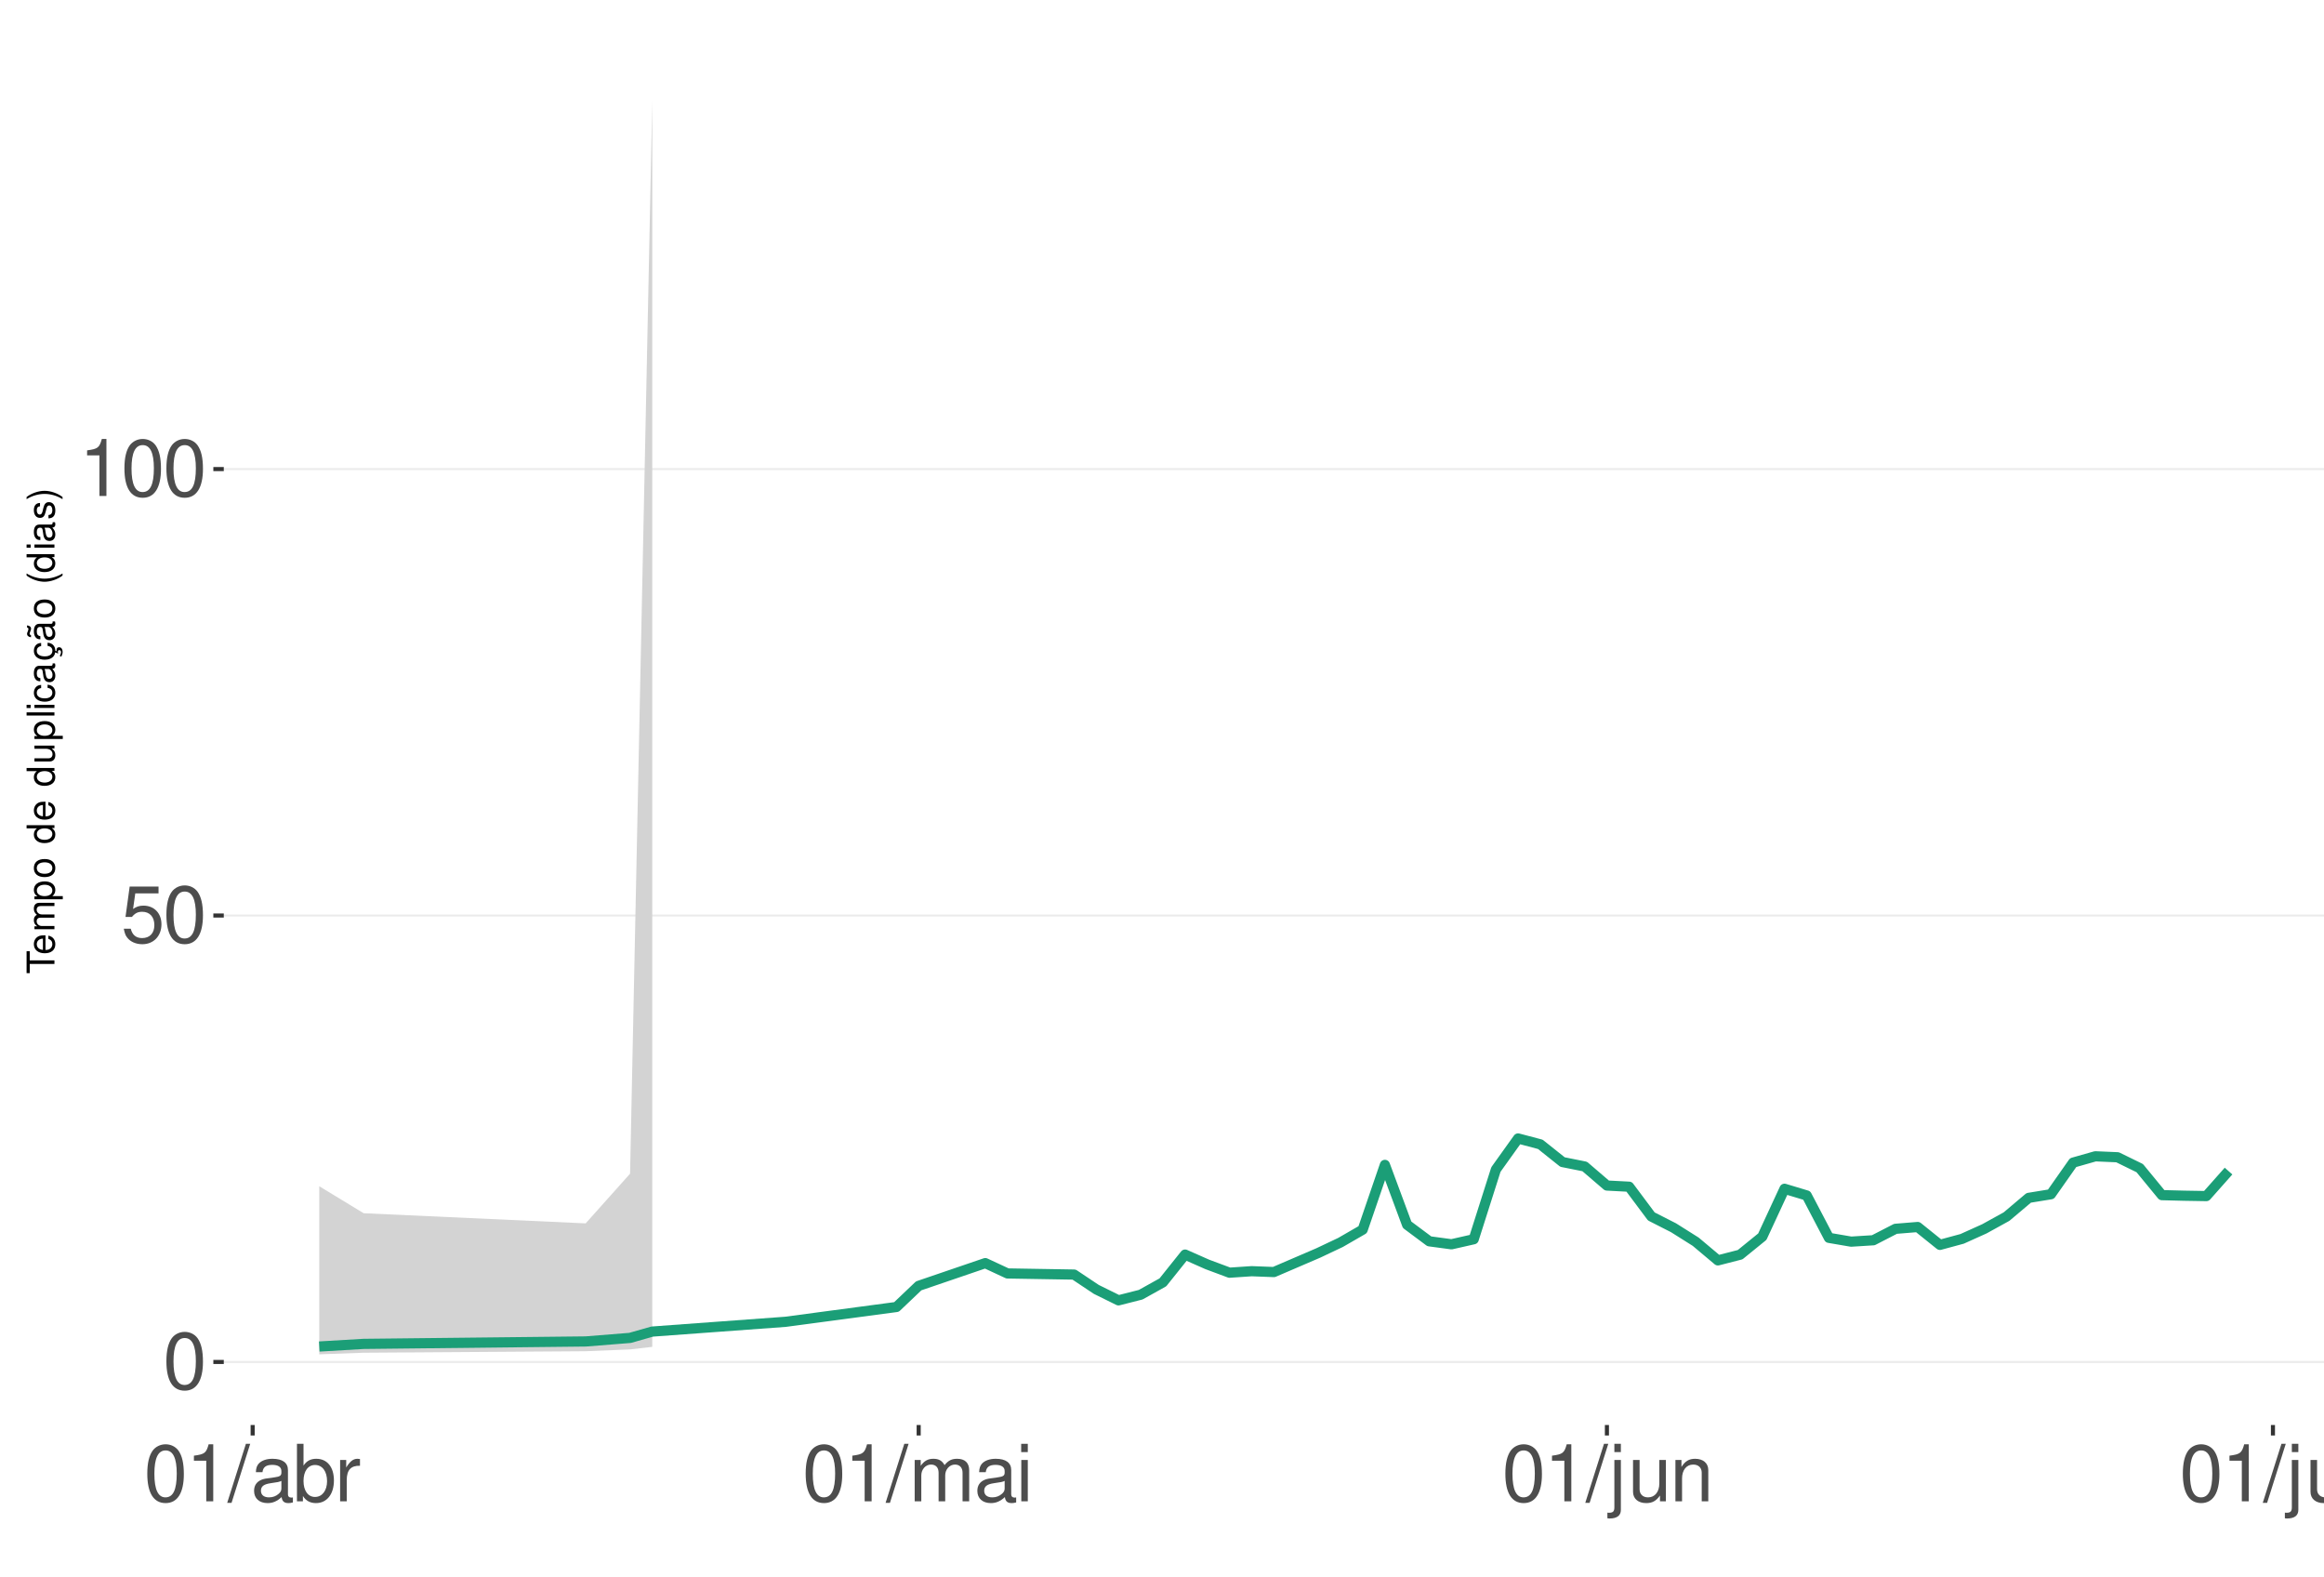
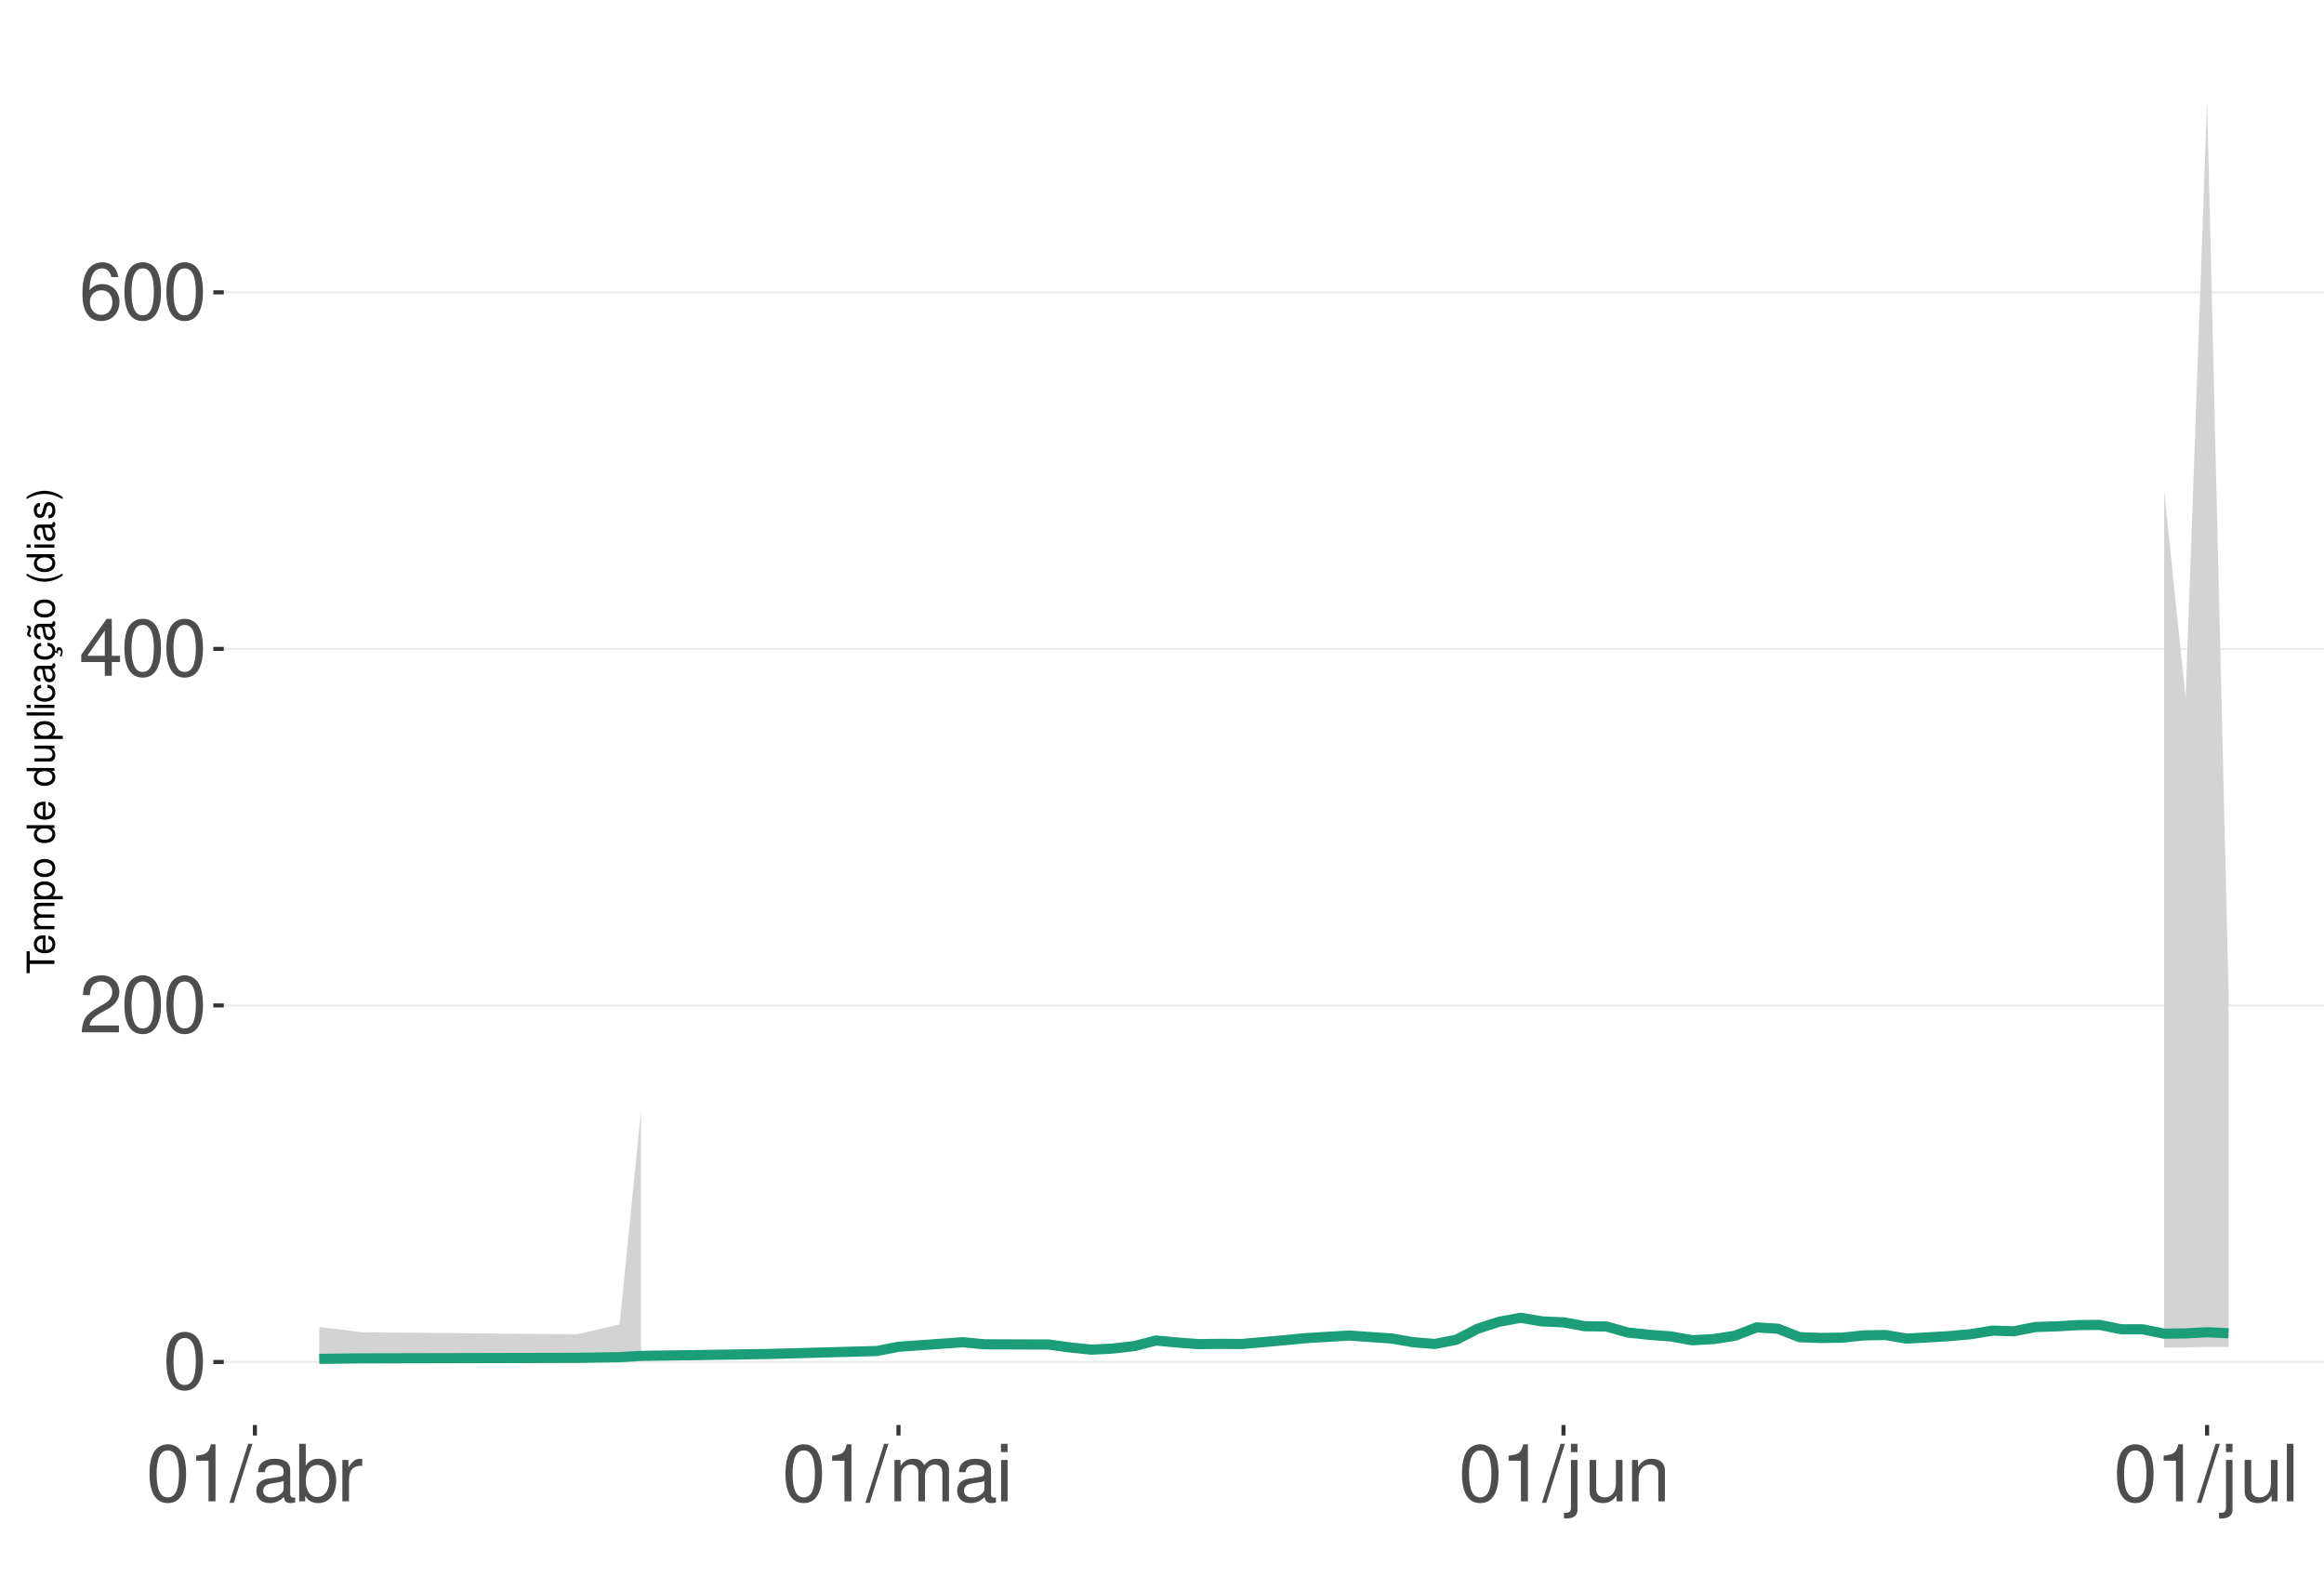
<svg xmlns="http://www.w3.org/2000/svg" xmlns:xlink="http://www.w3.org/1999/xlink" width="609pt" height="413pt" viewBox="0 0 609 413" version="1.1">
  <defs>
    <g>
      <symbol overflow="visible" id="glyph0-0">
        <path style="stroke:none;" d="" />
      </symbol>
      <symbol overflow="visible" id="glyph0-1">
        <path style="stroke:none;" d="M 5.688 -14.938 C 4.312 -14.938 3.078 -14.312 2.312 -13.297 C 1.359 -11.984 0.891 -10 0.891 -7.234 C 0.891 -2.188 2.547 0.469 5.688 0.469 C 8.781 0.469 10.469 -2.188 10.469 -7.109 C 10.469 -10 10.016 -11.938 9.047 -13.297 C 8.281 -14.328 7.062 -14.938 5.688 -14.938 Z M 5.688 -13.328 C 7.641 -13.328 8.609 -11.312 8.609 -7.266 C 8.609 -3.016 7.656 -1.031 5.641 -1.031 C 3.719 -1.031 2.75 -3.094 2.75 -7.203 C 2.75 -11.312 3.719 -13.328 5.688 -13.328 Z M 5.688 -13.328 " />
      </symbol>
      <symbol overflow="visible" id="glyph0-2">
-         <path style="stroke:none;" d="M 9.828 -14.641 L 2.266 -14.641 L 1.172 -6.672 L 2.844 -6.672 C 3.703 -7.688 4.406 -8.031 5.562 -8.031 C 7.516 -8.031 8.734 -6.688 8.734 -4.531 C 8.734 -2.422 7.516 -1.141 5.531 -1.141 C 3.953 -1.141 2.969 -1.938 2.547 -3.594 L 0.719 -3.594 C 0.969 -2.391 1.172 -1.812 1.609 -1.281 C 2.438 -0.172 3.922 0.469 5.578 0.469 C 8.531 0.469 10.594 -1.672 10.594 -4.766 C 10.594 -7.656 8.672 -9.641 5.859 -9.641 C 4.828 -9.641 4 -9.375 3.156 -8.766 L 3.734 -12.844 L 9.828 -12.844 Z M 9.828 -14.641 " />
+         <path style="stroke:none;" d="M 10.453 -1.797 L 2.75 -1.797 C 2.938 -3.031 3.594 -3.828 5.391 -4.922 L 7.453 -6.078 C 9.5 -7.203 10.562 -8.734 10.562 -10.578 C 10.562 -11.812 10.062 -12.969 9.188 -13.781 C 8.328 -14.562 7.25 -14.938 5.859 -14.938 C 4 -14.938 2.625 -14.281 1.812 -13 C 1.297 -12.203 1.078 -11.281 1.031 -9.766 L 2.844 -9.766 C 2.906 -10.781 3.031 -11.375 3.281 -11.875 C 3.766 -12.781 4.703 -13.344 5.797 -13.344 C 7.453 -13.344 8.703 -12.141 8.703 -10.531 C 8.703 -9.344 8.016 -8.297 6.719 -7.562 L 4.812 -6.438 C 1.75 -4.688 0.875 -3.281 0.703 -0.016 L 10.453 -0.016 Z M 10.453 -1.797 " />
      </symbol>
      <symbol overflow="visible" id="glyph0-3">
+         <path style="stroke:none;" d="M 6.75 -3.609 L 6.75 0 L 8.578 0 L 8.578 -3.609 L 10.734 -3.609 L 10.734 -5.25 L 8.578 -5.25 L 8.578 -14.938 L 7.234 -14.938 L 0.578 -5.531 L 0.578 -3.609 Z M 6.75 -5.25 L 2.172 -5.25 L 6.75 -11.844 Z M 6.75 -5.25 " />
+       </symbol>
+       <symbol overflow="visible" id="glyph0-4">
+         <path style="stroke:none;" d="M 10.281 -11.047 C 9.938 -13.484 8.359 -14.938 6.141 -14.938 C 4.531 -14.938 3.078 -14.156 2.203 -12.812 C 1.281 -11.344 0.891 -9.516 0.891 -6.812 C 0.891 -4.297 1.234 -2.703 2.125 -1.391 C 2.906 -0.172 4.188 0.469 5.797 0.469 C 8.594 0.469 10.594 -1.609 10.594 -4.531 C 10.594 -7.266 8.734 -9.219 6.109 -9.219 C 4.672 -9.219 3.531 -8.672 2.75 -7.578 C 2.766 -11.281 3.922 -13.328 6.016 -13.328 C 7.297 -13.328 8.188 -12.5 8.469 -11.047 Z M 5.891 -7.594 C 7.641 -7.594 8.734 -6.359 8.734 -4.375 C 8.734 -2.5 7.5 -1.141 5.828 -1.141 C 4.125 -1.141 2.844 -2.562 2.844 -4.469 C 2.844 -6.328 4.094 -7.594 5.891 -7.594 Z M 5.891 -7.594 " />
+       </symbol>
+       <symbol overflow="visible" id="glyph0-5">
        <path style="stroke:none;" d="M 5.344 -10.641 L 5.344 0 L 7.172 0 L 7.172 -14.938 L 5.969 -14.938 C 5.328 -12.641 4.922 -12.328 2.109 -11.953 L 2.109 -10.641 Z M 5.344 -10.641 " />
      </symbol>
-       <symbol overflow="visible" id="glyph0-4">
+       <symbol overflow="visible" id="glyph0-6">
        <path style="stroke:none;" d="M 4.734 -15.062 L -0.172 0.406 L 0.969 0.406 L 5.859 -15.062 Z M 4.734 -15.062 " />
      </symbol>
-       <symbol overflow="visible" id="glyph0-5">
+       <symbol overflow="visible" id="glyph0-7">
        <path style="stroke:none;" d="M 11.047 -1.016 C 10.859 -0.969 10.781 -0.969 10.672 -0.969 C 10.078 -0.969 9.75 -1.281 9.75 -1.812 L 9.75 -8.188 C 9.75 -10.094 8.344 -11.141 5.688 -11.141 C 4.094 -11.141 2.828 -10.672 2.094 -9.875 C 1.594 -9.312 1.391 -8.703 1.344 -7.625 L 3.078 -7.625 C 3.219 -8.938 4 -9.547 5.625 -9.547 C 7.188 -9.547 8.031 -8.969 8.031 -7.938 L 8.031 -7.484 C 8.016 -6.734 7.641 -6.469 6.234 -6.281 C 3.797 -5.969 3.422 -5.891 2.766 -5.625 C 1.516 -5.078 0.875 -4.125 0.875 -2.734 C 0.875 -0.766 2.234 0.469 4.422 0.469 C 5.781 0.469 6.875 0 8.094 -1.109 C 8.219 0 8.766 0.469 9.875 0.469 C 10.25 0.469 10.469 0.438 11.047 0.297 Z M 8.031 -3.406 C 8.031 -2.828 7.875 -2.484 7.359 -2 C 6.656 -1.359 5.797 -1.031 4.797 -1.031 C 3.453 -1.031 2.672 -1.672 2.672 -2.766 C 2.672 -3.906 3.406 -4.484 5.266 -4.75 C 7.109 -5 7.453 -5.078 8.031 -5.344 Z M 8.031 -3.406 " />
      </symbol>
-       <symbol overflow="visible" id="glyph0-6">
+       <symbol overflow="visible" id="glyph0-8">
        <path style="stroke:none;" d="M 1.109 -15.062 L 1.109 0 L 2.672 0 L 2.672 -1.391 C 3.484 -0.125 4.578 0.469 6.094 0.469 C 8.938 0.469 10.797 -1.859 10.797 -5.453 C 10.797 -8.969 9.047 -11.141 6.172 -11.141 C 4.688 -11.141 3.641 -10.578 2.828 -9.359 L 2.828 -15.062 Z M 5.844 -9.516 C 7.766 -9.516 9 -7.844 9 -5.266 C 9 -2.812 7.719 -1.141 5.844 -1.141 C 4 -1.141 2.828 -2.781 2.828 -5.328 C 2.828 -7.875 4 -9.516 5.844 -9.516 Z M 5.844 -9.516 " />
      </symbol>
-       <symbol overflow="visible" id="glyph0-7">
+       <symbol overflow="visible" id="glyph0-9">
        <path style="stroke:none;" d="M 1.422 -10.828 L 1.422 0 L 3.156 0 L 3.156 -5.625 C 3.188 -8.219 4.25 -9.375 6.625 -9.312 L 6.625 -11.078 C 6.344 -11.109 6.172 -11.141 5.969 -11.141 C 4.859 -11.141 4 -10.469 3.016 -8.859 L 3.016 -10.828 Z M 1.422 -10.828 " />
      </symbol>
-       <symbol overflow="visible" id="glyph0-8">
+       <symbol overflow="visible" id="glyph0-10">
        <path style="stroke:none;" d="M 1.453 -10.828 L 1.453 0 L 3.188 0 L 3.188 -6.797 C 3.188 -8.359 4.312 -9.625 5.719 -9.625 C 7 -9.625 7.719 -8.844 7.719 -7.453 L 7.719 0 L 9.453 0 L 9.453 -6.797 C 9.453 -8.359 10.594 -9.625 12 -9.625 C 13.266 -9.625 14 -8.812 14 -7.453 L 14 0 L 15.734 0 L 15.734 -8.125 C 15.734 -10.062 14.625 -11.141 12.594 -11.141 C 11.156 -11.141 10.281 -10.703 9.281 -9.484 C 8.641 -10.641 7.766 -11.141 6.359 -11.141 C 4.922 -11.141 3.953 -10.594 3.031 -9.297 L 3.031 -10.828 Z M 1.453 -10.828 " />
      </symbol>
-       <symbol overflow="visible" id="glyph0-9">
+       <symbol overflow="visible" id="glyph0-11">
        <path style="stroke:none;" d="M 3.094 -10.828 L 1.391 -10.828 L 1.391 0 L 3.094 0 Z M 3.094 -15.062 L 1.359 -15.062 L 1.359 -12.891 L 3.094 -12.891 Z M 3.094 -15.062 " />
      </symbol>
-       <symbol overflow="visible" id="glyph0-10">
+       <symbol overflow="visible" id="glyph0-12">
        <path style="stroke:none;" d="M 1.453 -10.828 L 1.453 1.562 C 1.453 2.641 1.109 3 0.047 3 C -0.078 3 -0.141 3 -0.375 2.969 L -0.375 4.438 C -0.172 4.484 -0.062 4.5 0.203 4.5 C 2.141 4.5 3.156 3.734 3.156 2.25 L 3.156 -10.828 Z M 3.156 -15.062 L 1.453 -15.062 L 1.453 -12.891 L 3.156 -12.891 Z M 3.156 -15.062 " />
      </symbol>
-       <symbol overflow="visible" id="glyph0-11">
+       <symbol overflow="visible" id="glyph0-13">
        <path style="stroke:none;" d="M 9.953 0 L 9.953 -10.828 L 8.234 -10.828 L 8.234 -4.688 C 8.234 -2.484 7.078 -1.031 5.281 -1.031 C 3.922 -1.031 3.062 -1.859 3.062 -3.156 L 3.062 -10.828 L 1.344 -10.828 L 1.344 -2.484 C 1.344 -0.688 2.688 0.469 4.797 0.469 C 6.375 0.469 7.391 -0.078 8.406 -1.516 L 8.406 0 Z M 9.953 0 " />
      </symbol>
-       <symbol overflow="visible" id="glyph0-12">
+       <symbol overflow="visible" id="glyph0-14">
        <path style="stroke:none;" d="M 1.453 -10.828 L 1.453 0 L 3.188 0 L 3.188 -5.969 C 3.188 -8.188 4.344 -9.625 6.109 -9.625 C 7.484 -9.625 8.344 -8.797 8.344 -7.5 L 8.344 0 L 10.062 0 L 10.062 -8.188 C 10.062 -9.984 8.719 -11.141 6.625 -11.141 C 5.016 -11.141 3.984 -10.516 3.031 -9 L 3.031 -10.828 Z M 1.453 -10.828 " />
      </symbol>
-       <symbol overflow="visible" id="glyph0-13">
+       <symbol overflow="visible" id="glyph0-15">
        <path style="stroke:none;" d="M 3.141 -15.062 L 1.406 -15.062 L 1.406 0 L 3.141 0 Z M 3.141 -15.062 " />
      </symbol>
      <symbol overflow="visible" id="glyph1-0">
        <path style="stroke:none;" d="" />
      </symbol>
      <symbol overflow="visible" id="glyph1-1">
        <path style="stroke:none;" d="M -6.469 -3.547 L -6.469 -5.938 L -7.297 -5.938 L -7.297 -0.203 L -6.469 -0.203 L -6.469 -2.609 L 0 -2.609 L 0 -3.547 Z M -6.469 -3.547 " />
      </symbol>
      <symbol overflow="visible" id="glyph1-2">
        <path style="stroke:none;" d="M -2.344 -5.125 C -3.141 -5.125 -3.625 -5.062 -4.016 -4.922 C -4.875 -4.578 -5.391 -3.781 -5.391 -2.797 C -5.391 -1.344 -4.281 -0.406 -2.547 -0.406 C -0.812 -0.406 0.234 -1.297 0.234 -2.781 C 0.234 -3.984 -0.453 -4.812 -1.594 -5.016 L -1.594 -4.188 C -0.906 -3.953 -0.547 -3.484 -0.547 -2.812 C -0.547 -2.281 -0.781 -1.828 -1.219 -1.547 C -1.516 -1.344 -1.812 -1.281 -2.344 -1.266 Z M -3.016 -1.297 C -3.984 -1.359 -4.625 -1.953 -4.625 -2.797 C -4.625 -3.641 -3.953 -4.234 -3.016 -4.234 Z M -3.016 -1.297 " />
      </symbol>
      <symbol overflow="visible" id="glyph1-3">
        <path style="stroke:none;" d="M -5.234 -0.703 L 0 -0.703 L 0 -1.547 L -3.297 -1.547 C -4.047 -1.547 -4.656 -2.094 -4.656 -2.766 C -4.656 -3.391 -4.281 -3.734 -3.609 -3.734 L 0 -3.734 L 0 -4.578 L -3.297 -4.578 C -4.047 -4.578 -4.656 -5.125 -4.656 -5.812 C -4.656 -6.422 -4.266 -6.781 -3.609 -6.781 L 0 -6.781 L 0 -7.625 L -3.938 -7.625 C -4.875 -7.625 -5.391 -7.078 -5.391 -6.094 C -5.391 -5.406 -5.188 -4.984 -4.594 -4.484 C -5.156 -4.188 -5.391 -3.766 -5.391 -3.078 C -5.391 -2.375 -5.125 -1.906 -4.5 -1.469 L -5.234 -1.469 Z M -5.234 -0.703 " />
      </symbol>
      <symbol overflow="visible" id="glyph1-4">
        <path style="stroke:none;" d="M 2.188 -0.547 L 2.188 -1.375 L -0.547 -1.375 C -0.016 -1.812 0.234 -2.312 0.234 -2.984 C 0.234 -4.344 -0.859 -5.234 -2.531 -5.234 C -4.297 -5.234 -5.391 -4.375 -5.391 -2.984 C -5.391 -2.266 -5.062 -1.703 -4.453 -1.312 L -5.234 -1.312 L -5.234 -0.547 Z M -4.609 -2.844 C -4.609 -3.766 -3.797 -4.359 -2.547 -4.359 C -1.359 -4.359 -0.547 -3.75 -0.547 -2.844 C -0.547 -1.953 -1.344 -1.375 -2.578 -1.375 C -3.812 -1.375 -4.609 -1.953 -4.609 -2.844 Z M -4.609 -2.844 " />
      </symbol>
      <symbol overflow="visible" id="glyph1-5">
        <path style="stroke:none;" d="M -5.391 -2.719 C -5.391 -1.234 -4.344 -0.359 -2.578 -0.359 C -0.812 -0.359 0.234 -1.234 0.234 -2.734 C 0.234 -4.203 -0.812 -5.094 -2.547 -5.094 C -4.359 -5.094 -5.391 -4.234 -5.391 -2.719 Z M -4.625 -2.734 C -4.625 -3.672 -3.844 -4.234 -2.547 -4.234 C -1.312 -4.234 -0.547 -3.656 -0.547 -2.734 C -0.547 -1.797 -1.312 -1.234 -2.578 -1.234 C -3.844 -1.234 -4.625 -1.797 -4.625 -2.734 Z M -4.625 -2.734 " />
      </symbol>
      <symbol overflow="visible" id="glyph1-6">
        <path style="stroke:none;" d="" />
      </symbol>
      <symbol overflow="visible" id="glyph1-7">
        <path style="stroke:none;" d="M -7.297 -4.953 L -7.297 -4.125 L -4.578 -4.125 C -5.109 -3.766 -5.391 -3.203 -5.391 -2.516 C -5.391 -1.156 -4.297 -0.266 -2.625 -0.266 C -0.859 -0.266 0.234 -1.125 0.234 -2.547 C 0.234 -3.266 -0.047 -3.766 -0.688 -4.203 L 0 -4.203 L 0 -4.953 Z M -4.609 -2.656 C -4.609 -3.547 -3.812 -4.125 -2.562 -4.125 C -1.344 -4.125 -0.547 -3.547 -0.547 -2.656 C -0.547 -1.734 -1.359 -1.125 -2.578 -1.125 C -3.797 -1.125 -4.609 -1.734 -4.609 -2.656 Z M -4.609 -2.656 " />
      </symbol>
      <symbol overflow="visible" id="glyph1-8">
        <path style="stroke:none;" d="M 0 -4.812 L -5.234 -4.812 L -5.234 -3.984 L -2.266 -3.984 C -1.203 -3.984 -0.5 -3.438 -0.5 -2.562 C -0.5 -1.906 -0.906 -1.484 -1.531 -1.484 L -5.234 -1.484 L -5.234 -0.656 L -1.203 -0.656 C -0.328 -0.656 0.234 -1.297 0.234 -2.312 C 0.234 -3.094 -0.047 -3.578 -0.734 -4.062 L 0 -4.062 Z M 0 -4.812 " />
      </symbol>
      <symbol overflow="visible" id="glyph1-9">
        <path style="stroke:none;" d="M -7.297 -1.516 L -7.297 -0.688 L 0 -0.688 L 0 -1.516 Z M -7.297 -1.516 " />
      </symbol>
      <symbol overflow="visible" id="glyph1-10">
        <path style="stroke:none;" d="M -5.234 -1.5 L -5.234 -0.672 L 0 -0.672 L 0 -1.5 Z M -7.297 -1.5 L -7.297 -0.656 L -6.234 -0.656 L -6.234 -1.5 Z M -7.297 -1.5 " />
      </symbol>
      <symbol overflow="visible" id="glyph1-11">
        <path style="stroke:none;" d="M -3.484 -4.703 C -3.984 -4.672 -4.312 -4.562 -4.609 -4.359 C -5.094 -4 -5.391 -3.375 -5.391 -2.641 C -5.391 -1.219 -4.266 -0.312 -2.531 -0.312 C -0.844 -0.312 0.234 -1.203 0.234 -2.625 C 0.234 -3.875 -0.516 -4.672 -1.797 -4.766 L -1.797 -3.938 C -0.953 -3.797 -0.547 -3.359 -0.547 -2.656 C -0.547 -1.734 -1.297 -1.188 -2.531 -1.188 C -3.844 -1.188 -4.625 -1.719 -4.625 -2.625 C -4.625 -3.328 -4.203 -3.766 -3.484 -3.875 Z M -3.484 -4.703 " />
      </symbol>
      <symbol overflow="visible" id="glyph1-12">
        <path style="stroke:none;" d="M -0.484 -5.344 C -0.469 -5.266 -0.469 -5.219 -0.469 -5.172 C -0.469 -4.875 -0.625 -4.719 -0.875 -4.719 L -3.953 -4.719 C -4.891 -4.719 -5.391 -4.047 -5.391 -2.75 C -5.391 -1.984 -5.172 -1.375 -4.781 -1.016 C -4.516 -0.766 -4.203 -0.672 -3.688 -0.656 L -3.688 -1.484 C -4.328 -1.562 -4.625 -1.938 -4.625 -2.719 C -4.625 -3.484 -4.344 -3.891 -3.844 -3.891 L -3.625 -3.891 C -3.266 -3.875 -3.125 -3.703 -3.047 -3.016 C -2.891 -1.844 -2.844 -1.656 -2.719 -1.344 C -2.453 -0.734 -2 -0.422 -1.312 -0.422 C -0.375 -0.422 0.234 -1.078 0.234 -2.141 C 0.234 -2.797 0 -3.328 -0.547 -3.922 C 0 -3.984 0.234 -4.234 0.234 -4.781 C 0.234 -4.953 0.203 -5.062 0.141 -5.344 Z M -1.656 -3.891 C -1.375 -3.891 -1.203 -3.812 -0.969 -3.562 C -0.656 -3.219 -0.5 -2.812 -0.5 -2.312 C -0.5 -1.672 -0.812 -1.297 -1.344 -1.297 C -1.891 -1.297 -2.172 -1.656 -2.297 -2.547 C -2.422 -3.438 -2.453 -3.609 -2.594 -3.891 Z M -1.656 -3.891 " />
      </symbol>
      <symbol overflow="visible" id="glyph1-13">
        <path style="stroke:none;" d="M 0.234 -2.641 C 0.234 -3.875 -0.547 -4.703 -1.797 -4.766 L -1.797 -3.938 C -0.953 -3.797 -0.531 -3.359 -0.531 -2.656 C -0.531 -1.734 -1.281 -1.188 -2.516 -1.188 C -3.844 -1.188 -4.625 -1.719 -4.625 -2.625 C -4.625 -3.328 -4.203 -3.766 -3.484 -3.875 L -3.484 -4.703 C -3.984 -4.672 -4.312 -4.562 -4.609 -4.359 C -5.094 -4 -5.391 -3.375 -5.391 -2.641 C -5.391 -1.219 -4.266 -0.312 -2.531 -0.312 C -1.469 -0.312 -0.625 -0.672 -0.156 -1.312 C 0.047 -1.594 0.125 -1.812 0.203 -2.25 L 0.922 -1.938 L 0.984 -2.062 C 0.938 -2.188 0.906 -2.25 0.906 -2.375 C 0.906 -2.656 1.047 -2.828 1.281 -2.828 C 1.547 -2.828 1.734 -2.594 1.734 -2.297 C 1.734 -2.031 1.672 -1.844 1.438 -1.406 L 1.406 -1.312 L 1.812 -1.094 C 2.078 -1.75 2.141 -1.953 2.141 -2.344 C 2.141 -3.109 1.781 -3.578 1.203 -3.578 C 0.781 -3.578 0.547 -3.297 0.547 -2.797 C 0.547 -2.703 0.547 -2.641 0.562 -2.516 Z M 0.234 -2.641 " />
      </symbol>
      <symbol overflow="visible" id="glyph1-14">
        <path style="stroke:none;" d="M -0.484 -5.344 C -0.469 -5.266 -0.469 -5.219 -0.469 -5.172 C -0.469 -4.875 -0.625 -4.719 -0.875 -4.719 L -3.953 -4.719 C -4.891 -4.719 -5.391 -4.047 -5.391 -2.75 C -5.391 -1.984 -5.172 -1.375 -4.781 -1.016 C -4.516 -0.766 -4.203 -0.672 -3.688 -0.656 L -3.688 -1.484 C -4.328 -1.562 -4.625 -1.938 -4.625 -2.719 C -4.625 -3.484 -4.344 -3.891 -3.844 -3.891 L -3.625 -3.891 C -3.266 -3.875 -3.125 -3.703 -3.047 -3.016 C -2.891 -1.844 -2.844 -1.656 -2.719 -1.344 C -2.453 -0.734 -2 -0.422 -1.312 -0.422 C -0.375 -0.422 0.234 -1.078 0.234 -2.141 C 0.234 -2.797 0 -3.328 -0.547 -3.922 C 0 -3.984 0.234 -4.234 0.234 -4.781 C 0.234 -4.953 0.203 -5.062 0.141 -5.344 Z M -1.656 -3.891 C -1.375 -3.891 -1.203 -3.812 -0.969 -3.562 C -0.656 -3.219 -0.5 -2.812 -0.5 -2.312 C -0.5 -1.672 -0.812 -1.297 -1.344 -1.297 C -1.891 -1.297 -2.172 -1.656 -2.297 -2.547 C -2.422 -3.438 -2.453 -3.609 -2.594 -3.891 Z M -7.172 -3.75 C -6.922 -3.672 -6.812 -3.547 -6.812 -3.375 C -6.812 -3.25 -6.875 -2.984 -6.984 -2.734 C -7.156 -2.312 -7.172 -2.25 -7.172 -2.047 C -7.172 -1.594 -6.797 -1.297 -6.141 -1.188 L -6.141 -1.766 C -6.375 -1.812 -6.5 -1.938 -6.5 -2.094 C -6.5 -2.203 -6.469 -2.344 -6.375 -2.578 C -6.156 -3.156 -6.125 -3.234 -6.125 -3.438 C -6.125 -3.922 -6.484 -4.219 -7.172 -4.312 Z M -7.172 -3.75 " />
      </symbol>
      <symbol overflow="visible" id="glyph1-15">
        <path style="stroke:none;" d="M -7.297 -2.359 C -5.984 -1.359 -4.156 -0.734 -2.594 -0.734 C -1.016 -0.734 0.812 -1.359 2.125 -2.359 L 2.125 -2.906 C 0.688 -2.031 -0.984 -1.547 -2.594 -1.547 C -4.188 -1.547 -5.875 -2.031 -7.297 -2.906 Z M -7.297 -2.359 " />
      </symbol>
      <symbol overflow="visible" id="glyph1-16">
        <path style="stroke:none;" d="M -3.781 -4.375 C -4.812 -4.375 -5.391 -3.688 -5.391 -2.484 C -5.391 -1.266 -4.766 -0.469 -3.797 -0.469 C -2.969 -0.469 -2.578 -0.891 -2.281 -2.125 L -2.094 -2.906 C -1.953 -3.484 -1.734 -3.719 -1.375 -3.719 C -0.875 -3.719 -0.547 -3.234 -0.547 -2.5 C -0.547 -2.047 -0.672 -1.672 -0.891 -1.453 C -1.047 -1.328 -1.188 -1.266 -1.562 -1.219 L -1.562 -0.344 C -0.344 -0.375 0.234 -1.062 0.234 -2.438 C 0.234 -3.75 -0.422 -4.594 -1.438 -4.594 C -2.203 -4.594 -2.641 -4.156 -2.891 -3.109 L -3.078 -2.312 C -3.234 -1.625 -3.453 -1.344 -3.828 -1.344 C -4.312 -1.344 -4.625 -1.766 -4.625 -2.453 C -4.625 -3.125 -4.328 -3.484 -3.781 -3.5 Z M -3.781 -4.375 " />
      </symbol>
      <symbol overflow="visible" id="glyph1-17">
        <path style="stroke:none;" d="M 2.125 -0.938 C 0.812 -1.938 -1.016 -2.562 -2.578 -2.562 C -4.156 -2.562 -5.984 -1.938 -7.297 -0.938 L -7.297 -0.375 C -5.859 -1.266 -4.188 -1.75 -2.578 -1.75 C -0.984 -1.75 0.703 -1.266 2.125 -0.375 Z M 2.125 -0.938 " />
      </symbol>
    </g>
    <clipPath id="clip1">
      <path d="M 58.645 9.961 L 609 9.961 L 609 373.328 L 58.645 373.328 Z M 58.645 9.961 " />
    </clipPath>
    <clipPath id="clip2">
      <path d="M 58.645 356 L 609 356 L 609 358 L 58.645 358 Z M 58.645 356 " />
    </clipPath>
    <clipPath id="clip3">
-       <path d="M 58.645 239 L 609 239 L 609 241 L 58.645 241 Z M 58.645 239 " />
+       <path d="M 58.645 263 L 609 263 L 609 264 L 58.645 264 Z M 58.645 263 " />
    </clipPath>
    <clipPath id="clip4">
-       <path d="M 58.645 122 L 609 122 L 609 124 L 58.645 124 Z M 58.645 122 " />
+       <path d="M 58.645 169 L 609 169 L 609 171 L 58.645 171 Z M 58.645 169 " />
+     </clipPath>
+     <clipPath id="clip5">
+       <path d="M 58.645 76 L 609 76 L 609 77 L 58.645 77 Z M 58.645 76 " />
    </clipPath>
  </defs>
  <g id="surface281">
    <rect x="0" y="0" width="609" height="413" style="fill:rgb(100%,100%,100%);fill-opacity:1;stroke:none;" />
    <rect x="0" y="0" width="609" height="413" style="fill:rgb(100%,100%,100%);fill-opacity:1;stroke:none;" />
    <path style="fill:none;stroke-width:1.067;stroke-linecap:round;stroke-linejoin:round;stroke:rgb(100%,100%,100%);stroke-opacity:1;stroke-miterlimit:10;" d="M 0 413 L 609 413 L 609 0 L 0 0 Z M 0 413 " />
    <g clip-path="url(#clip1)" clip-rule="nonzero">
      <path style=" stroke:none;fill-rule:nonzero;fill:rgb(100%,100%,100%);fill-opacity:1;" d="M 58.645 373.328 L 609 373.328 L 609 9.961 L 58.645 9.961 Z M 58.645 373.328 " />
    </g>
    <g clip-path="url(#clip2)" clip-rule="nonzero">
      <path style="fill:none;stroke-width:0.533;stroke-linecap:butt;stroke-linejoin:round;stroke:rgb(92.157%,92.157%,92.157%);stroke-opacity:1;stroke-miterlimit:10;" d="M 58.645 356.812 L 609 356.812 " />
    </g>
    <g clip-path="url(#clip3)" clip-rule="nonzero">
-       <path style="fill:none;stroke-width:0.533;stroke-linecap:butt;stroke-linejoin:round;stroke:rgb(92.157%,92.157%,92.157%);stroke-opacity:1;stroke-miterlimit:10;" d="M 58.645 239.848 L 609 239.848 " />
+       <path style="fill:none;stroke-width:0.533;stroke-linecap:butt;stroke-linejoin:round;stroke:rgb(92.157%,92.157%,92.157%);stroke-opacity:1;stroke-miterlimit:10;" d="M 58.645 263.406 L 609 263.406 " />
    </g>
    <g clip-path="url(#clip4)" clip-rule="nonzero">
-       <path style="fill:none;stroke-width:0.533;stroke-linecap:butt;stroke-linejoin:round;stroke:rgb(92.157%,92.157%,92.157%);stroke-opacity:1;stroke-miterlimit:10;" d="M 58.645 122.887 L 609 122.887 " />
-     </g>
-     <path style=" stroke:none;fill-rule:nonzero;fill:rgb(82.745%,82.745%,82.745%);fill-opacity:1;" d="M 83.66 310.773 L 95.297 317.844 L 153.473 320.5 L 165.109 307.484 L 170.926 26.48 L 170.926 352.852 L 165.109 353.52 L 153.473 353.996 L 95.297 354.391 L 83.66 354.812 Z M 83.66 310.773 " />
-     <path style="fill:none;stroke-width:2.667;stroke-linecap:butt;stroke-linejoin:round;stroke:rgb(10.588%,61.961%,46.667%);stroke-opacity:1;stroke-miterlimit:10;" d="M 83.66 352.762 L 95.297 352.074 L 153.473 351.438 L 165.109 350.504 L 170.926 348.848 L 205.832 346.289 L 234.922 342.406 L 240.738 336.871 L 258.191 330.914 L 264.012 333.621 L 281.465 333.914 L 287.281 337.797 L 293.098 340.668 L 298.918 339.188 L 304.734 335.949 L 310.551 328.68 L 316.371 331.254 L 322.188 333.422 L 328.004 333.031 L 333.824 333.254 L 345.457 328.254 L 351.277 325.5 L 357.094 322.145 L 362.91 305.18 L 368.73 320.863 L 374.547 325.199 L 380.363 325.98 L 386.184 324.66 L 392 306.391 L 397.816 298.258 L 403.637 299.797 L 409.453 304.434 L 415.27 305.598 L 421.09 310.59 L 426.906 310.895 L 432.723 318.684 L 438.543 321.648 L 444.359 325.312 L 450.176 330.199 L 455.996 328.703 L 461.812 323.984 L 467.629 311.438 L 473.449 313.191 L 479.266 324.293 L 485.082 325.289 L 490.902 324.922 L 496.719 321.926 L 502.535 321.453 L 508.355 326.133 L 514.172 324.559 L 519.988 321.938 L 525.809 318.727 L 531.625 313.816 L 537.441 312.871 L 543.262 304.582 L 549.078 302.93 L 554.895 303.18 L 560.715 306.027 L 566.531 313.105 L 572.348 313.254 L 578.168 313.352 L 583.984 306.801 " />
+       <path style="fill:none;stroke-width:0.533;stroke-linecap:butt;stroke-linejoin:round;stroke:rgb(92.157%,92.157%,92.157%);stroke-opacity:1;stroke-miterlimit:10;" d="M 58.645 170 L 609 170 " />
+     </g>
+     <g clip-path="url(#clip5)" clip-rule="nonzero">
+       <path style="fill:none;stroke-width:0.533;stroke-linecap:butt;stroke-linejoin:round;stroke:rgb(92.157%,92.157%,92.157%);stroke-opacity:1;stroke-miterlimit:10;" d="M 58.645 76.59 L 609 76.59 " />
+     </g>
+     <path style=" stroke:none;fill-rule:nonzero;fill:rgb(82.745%,82.745%,82.745%);fill-opacity:1;" d="M 83.66 347.621 L 94.906 349.031 L 151.121 349.562 L 162.363 346.965 L 167.984 290.859 L 167.984 356.02 L 162.363 356.156 L 151.121 356.25 L 94.906 356.328 L 83.66 356.414 Z M 83.66 347.621 " />
+     <path style=" stroke:none;fill-rule:nonzero;fill:rgb(82.745%,82.745%,82.745%);fill-opacity:1;" d="M 567.117 128.625 L 572.742 182.832 L 578.363 26.48 L 583.984 260.031 L 583.984 352.902 L 578.363 352.875 L 572.742 352.992 L 567.117 353.047 Z M 567.117 128.625 " />
+     <path style="fill:none;stroke-width:2.667;stroke-linecap:butt;stroke-linejoin:round;stroke:rgb(10.588%,61.961%,46.667%);stroke-opacity:1;stroke-miterlimit:10;" d="M 83.66 356.004 L 94.906 355.867 L 151.121 355.738 L 162.363 355.555 L 167.984 355.223 L 201.715 354.711 L 229.824 353.938 L 235.445 352.832 L 252.309 351.641 L 257.93 352.184 L 274.797 352.238 L 280.418 353.016 L 286.039 353.59 L 291.66 353.293 L 297.281 352.648 L 302.902 351.195 L 308.523 351.711 L 314.148 352.141 L 319.77 352.062 L 325.391 352.109 L 336.633 351.109 L 342.254 350.562 L 353.5 349.891 L 364.742 350.668 L 370.363 351.641 L 375.984 352.105 L 381.605 350.992 L 387.227 348.094 L 392.848 346.277 L 398.473 345.238 L 404.094 346.184 L 409.715 346.426 L 415.336 347.441 L 420.957 347.512 L 426.578 349.094 L 432.199 349.695 L 437.82 350.121 L 443.445 351.117 L 449.066 350.812 L 454.688 349.938 L 460.309 347.754 L 465.93 348.102 L 471.551 350.32 L 477.172 350.52 L 482.797 350.445 L 488.418 349.848 L 494.039 349.754 L 499.66 350.688 L 505.281 350.371 L 510.902 350.039 L 516.523 349.523 L 522.145 348.605 L 527.77 348.77 L 533.391 347.648 L 539.012 347.48 L 544.633 347.148 L 550.254 347.105 L 555.875 348.246 L 561.496 348.258 L 567.117 349.398 L 572.742 349.328 L 578.363 349.023 L 583.984 349.289 " />
    <g style="fill:rgb(30.196%,30.196%,30.196%);fill-opacity:1;">
      <use xlink:href="#glyph0-1" x="42.715" y="363.866" />
    </g>
    <g style="fill:rgb(30.196%,30.196%,30.196%);fill-opacity:1;">
-       <use xlink:href="#glyph0-2" x="31.715" y="246.901" />
-       <use xlink:href="#glyph0-1" x="42.715" y="246.901" />
-     </g>
-     <g style="fill:rgb(30.196%,30.196%,30.196%);fill-opacity:1;">
-       <use xlink:href="#glyph0-3" x="20.715" y="129.94" />
-       <use xlink:href="#glyph0-1" x="31.715" y="129.94" />
-       <use xlink:href="#glyph0-1" x="42.715" y="129.94" />
+       <use xlink:href="#glyph0-2" x="20.715" y="270.46" />
+       <use xlink:href="#glyph0-1" x="31.715" y="270.46" />
+       <use xlink:href="#glyph0-1" x="42.715" y="270.46" />
+     </g>
+     <g style="fill:rgb(30.196%,30.196%,30.196%);fill-opacity:1;">
+       <use xlink:href="#glyph0-3" x="20.715" y="177.054" />
+       <use xlink:href="#glyph0-1" x="31.715" y="177.054" />
+       <use xlink:href="#glyph0-1" x="42.715" y="177.054" />
+     </g>
+     <g style="fill:rgb(30.196%,30.196%,30.196%);fill-opacity:1;">
+       <use xlink:href="#glyph0-4" x="20.715" y="83.644" />
+       <use xlink:href="#glyph0-1" x="31.715" y="83.644" />
+       <use xlink:href="#glyph0-1" x="42.715" y="83.644" />
    </g>
    <path style="fill:none;stroke-width:1.067;stroke-linecap:butt;stroke-linejoin:round;stroke:rgb(20%,20%,20%);stroke-opacity:1;stroke-miterlimit:10;" d="M 55.906 356.812 L 58.645 356.812 " />
-     <path style="fill:none;stroke-width:1.067;stroke-linecap:butt;stroke-linejoin:round;stroke:rgb(20%,20%,20%);stroke-opacity:1;stroke-miterlimit:10;" d="M 55.906 239.848 L 58.645 239.848 " />
-     <path style="fill:none;stroke-width:1.067;stroke-linecap:butt;stroke-linejoin:round;stroke:rgb(20%,20%,20%);stroke-opacity:1;stroke-miterlimit:10;" d="M 55.906 122.887 L 58.645 122.887 " />
-     <path style="fill:none;stroke-width:1.067;stroke-linecap:butt;stroke-linejoin:round;stroke:rgb(20%,20%,20%);stroke-opacity:1;stroke-miterlimit:10;" d="M 66.207 376.07 L 66.207 373.328 " />
-     <path style="fill:none;stroke-width:1.067;stroke-linecap:butt;stroke-linejoin:round;stroke:rgb(20%,20%,20%);stroke-opacity:1;stroke-miterlimit:10;" d="M 240.738 376.07 L 240.738 373.328 " />
-     <path style="fill:none;stroke-width:1.067;stroke-linecap:butt;stroke-linejoin:round;stroke:rgb(20%,20%,20%);stroke-opacity:1;stroke-miterlimit:10;" d="M 421.09 376.07 L 421.09 373.328 " />
-     <path style="fill:none;stroke-width:1.067;stroke-linecap:butt;stroke-linejoin:round;stroke:rgb(20%,20%,20%);stroke-opacity:1;stroke-miterlimit:10;" d="M 595.621 376.07 L 595.621 373.328 " />
-     <g style="fill:rgb(30.196%,30.196%,30.196%);fill-opacity:1;">
-       <use xlink:href="#glyph0-1" x="37.707" y="393.315" />
-       <use xlink:href="#glyph0-3" x="48.707" y="393.315" />
-       <use xlink:href="#glyph0-4" x="59.707" y="393.315" />
-       <use xlink:href="#glyph0-5" x="65.707" y="393.315" />
-       <use xlink:href="#glyph0-6" x="76.707" y="393.315" />
-       <use xlink:href="#glyph0-7" x="87.707" y="393.315" />
-     </g>
-     <g style="fill:rgb(30.196%,30.196%,30.196%);fill-opacity:1;">
-       <use xlink:href="#glyph0-1" x="210.238" y="393.315" />
-       <use xlink:href="#glyph0-3" x="221.238" y="393.315" />
-       <use xlink:href="#glyph0-4" x="232.238" y="393.315" />
-       <use xlink:href="#glyph0-8" x="238.238" y="393.315" />
-       <use xlink:href="#glyph0-5" x="255.238" y="393.315" />
-       <use xlink:href="#glyph0-9" x="266.238" y="393.315" />
-     </g>
-     <g style="fill:rgb(30.196%,30.196%,30.196%);fill-opacity:1;">
-       <use xlink:href="#glyph0-1" x="393.59" y="393.315" />
-       <use xlink:href="#glyph0-3" x="404.59" y="393.315" />
-       <use xlink:href="#glyph0-4" x="415.59" y="393.315" />
-       <use xlink:href="#glyph0-10" x="421.59" y="393.315" />
-       <use xlink:href="#glyph0-11" x="426.59" y="393.315" />
-       <use xlink:href="#glyph0-12" x="437.59" y="393.315" />
-     </g>
-     <g style="fill:rgb(30.196%,30.196%,30.196%);fill-opacity:1;">
-       <use xlink:href="#glyph0-1" x="571.121" y="393.315" />
-       <use xlink:href="#glyph0-3" x="582.121" y="393.315" />
-       <use xlink:href="#glyph0-4" x="593.121" y="393.315" />
-       <use xlink:href="#glyph0-10" x="599.121" y="393.315" />
-       <use xlink:href="#glyph0-11" x="604.121" y="393.315" />
-       <use xlink:href="#glyph0-13" x="615.121" y="393.315" />
+     <path style="fill:none;stroke-width:1.067;stroke-linecap:butt;stroke-linejoin:round;stroke:rgb(20%,20%,20%);stroke-opacity:1;stroke-miterlimit:10;" d="M 55.906 263.406 L 58.645 263.406 " />
+     <path style="fill:none;stroke-width:1.067;stroke-linecap:butt;stroke-linejoin:round;stroke:rgb(20%,20%,20%);stroke-opacity:1;stroke-miterlimit:10;" d="M 55.906 170 L 58.645 170 " />
+     <path style="fill:none;stroke-width:1.067;stroke-linecap:butt;stroke-linejoin:round;stroke:rgb(20%,20%,20%);stroke-opacity:1;stroke-miterlimit:10;" d="M 55.906 76.59 L 58.645 76.59 " />
+     <path style="fill:none;stroke-width:1.067;stroke-linecap:butt;stroke-linejoin:round;stroke:rgb(20%,20%,20%);stroke-opacity:1;stroke-miterlimit:10;" d="M 66.797 376.07 L 66.797 373.328 " />
+     <path style="fill:none;stroke-width:1.067;stroke-linecap:butt;stroke-linejoin:round;stroke:rgb(20%,20%,20%);stroke-opacity:1;stroke-miterlimit:10;" d="M 235.445 376.07 L 235.445 373.328 " />
+     <path style="fill:none;stroke-width:1.067;stroke-linecap:butt;stroke-linejoin:round;stroke:rgb(20%,20%,20%);stroke-opacity:1;stroke-miterlimit:10;" d="M 409.715 376.07 L 409.715 373.328 " />
+     <path style="fill:none;stroke-width:1.067;stroke-linecap:butt;stroke-linejoin:round;stroke:rgb(20%,20%,20%);stroke-opacity:1;stroke-miterlimit:10;" d="M 578.363 376.07 L 578.363 373.328 " />
+     <g style="fill:rgb(30.196%,30.196%,30.196%);fill-opacity:1;">
+       <use xlink:href="#glyph0-1" x="38.297" y="393.315" />
+       <use xlink:href="#glyph0-5" x="49.297" y="393.315" />
+       <use xlink:href="#glyph0-6" x="60.297" y="393.315" />
+       <use xlink:href="#glyph0-7" x="66.297" y="393.315" />
+       <use xlink:href="#glyph0-8" x="77.297" y="393.315" />
+       <use xlink:href="#glyph0-9" x="88.297" y="393.315" />
+     </g>
+     <g style="fill:rgb(30.196%,30.196%,30.196%);fill-opacity:1;">
+       <use xlink:href="#glyph0-1" x="204.945" y="393.315" />
+       <use xlink:href="#glyph0-5" x="215.945" y="393.315" />
+       <use xlink:href="#glyph0-6" x="226.945" y="393.315" />
+       <use xlink:href="#glyph0-10" x="232.945" y="393.315" />
+       <use xlink:href="#glyph0-7" x="249.945" y="393.315" />
+       <use xlink:href="#glyph0-11" x="260.945" y="393.315" />
+     </g>
+     <g style="fill:rgb(30.196%,30.196%,30.196%);fill-opacity:1;">
+       <use xlink:href="#glyph0-1" x="382.215" y="393.315" />
+       <use xlink:href="#glyph0-5" x="393.215" y="393.315" />
+       <use xlink:href="#glyph0-6" x="404.215" y="393.315" />
+       <use xlink:href="#glyph0-12" x="410.215" y="393.315" />
+       <use xlink:href="#glyph0-13" x="415.215" y="393.315" />
+       <use xlink:href="#glyph0-14" x="426.215" y="393.315" />
+     </g>
+     <g style="fill:rgb(30.196%,30.196%,30.196%);fill-opacity:1;">
+       <use xlink:href="#glyph0-1" x="553.863" y="393.315" />
+       <use xlink:href="#glyph0-5" x="564.863" y="393.315" />
+       <use xlink:href="#glyph0-6" x="575.863" y="393.315" />
+       <use xlink:href="#glyph0-12" x="581.863" y="393.315" />
+       <use xlink:href="#glyph0-13" x="586.863" y="393.315" />
+       <use xlink:href="#glyph0-15" x="597.863" y="393.315" />
    </g>
    <g style="fill:rgb(0%,0%,0%);fill-opacity:1;">
      <use xlink:href="#glyph1-1" x="14.263" y="255.145" />
      <use xlink:href="#glyph1-2" x="14.263" y="250.145" />
      <use xlink:href="#glyph1-3" x="14.263" y="244.145" />
      <use xlink:href="#glyph1-4" x="14.263" y="236.145" />
      <use xlink:href="#glyph1-5" x="14.263" y="230.145" />
      <use xlink:href="#glyph1-6" x="14.263" y="224.145" />
      <use xlink:href="#glyph1-7" x="14.263" y="221.145" />
      <use xlink:href="#glyph1-2" x="14.263" y="215.145" />
      <use xlink:href="#glyph1-6" x="14.263" y="209.145" />
      <use xlink:href="#glyph1-7" x="14.263" y="206.145" />
      <use xlink:href="#glyph1-8" x="14.263" y="200.145" />
      <use xlink:href="#glyph1-4" x="14.263" y="194.145" />
      <use xlink:href="#glyph1-9" x="14.263" y="188.145" />
      <use xlink:href="#glyph1-10" x="14.263" y="186.145" />
      <use xlink:href="#glyph1-11" x="14.263" y="184.145" />
      <use xlink:href="#glyph1-12" x="14.263" y="179.145" />
      <use xlink:href="#glyph1-13" x="14.263" y="173.145" />
      <use xlink:href="#glyph1-14" x="14.263" y="168.145" />
      <use xlink:href="#glyph1-5" x="14.263" y="162.145" />
      <use xlink:href="#glyph1-6" x="14.263" y="156.145" />
      <use xlink:href="#glyph1-15" x="14.263" y="153.145" />
      <use xlink:href="#glyph1-7" x="14.263" y="150.145" />
      <use xlink:href="#glyph1-10" x="14.263" y="144.145" />
      <use xlink:href="#glyph1-12" x="14.263" y="142.145" />
      <use xlink:href="#glyph1-16" x="14.263" y="136.145" />
      <use xlink:href="#glyph1-17" x="14.263" y="131.145" />
    </g>
  </g>
</svg>
